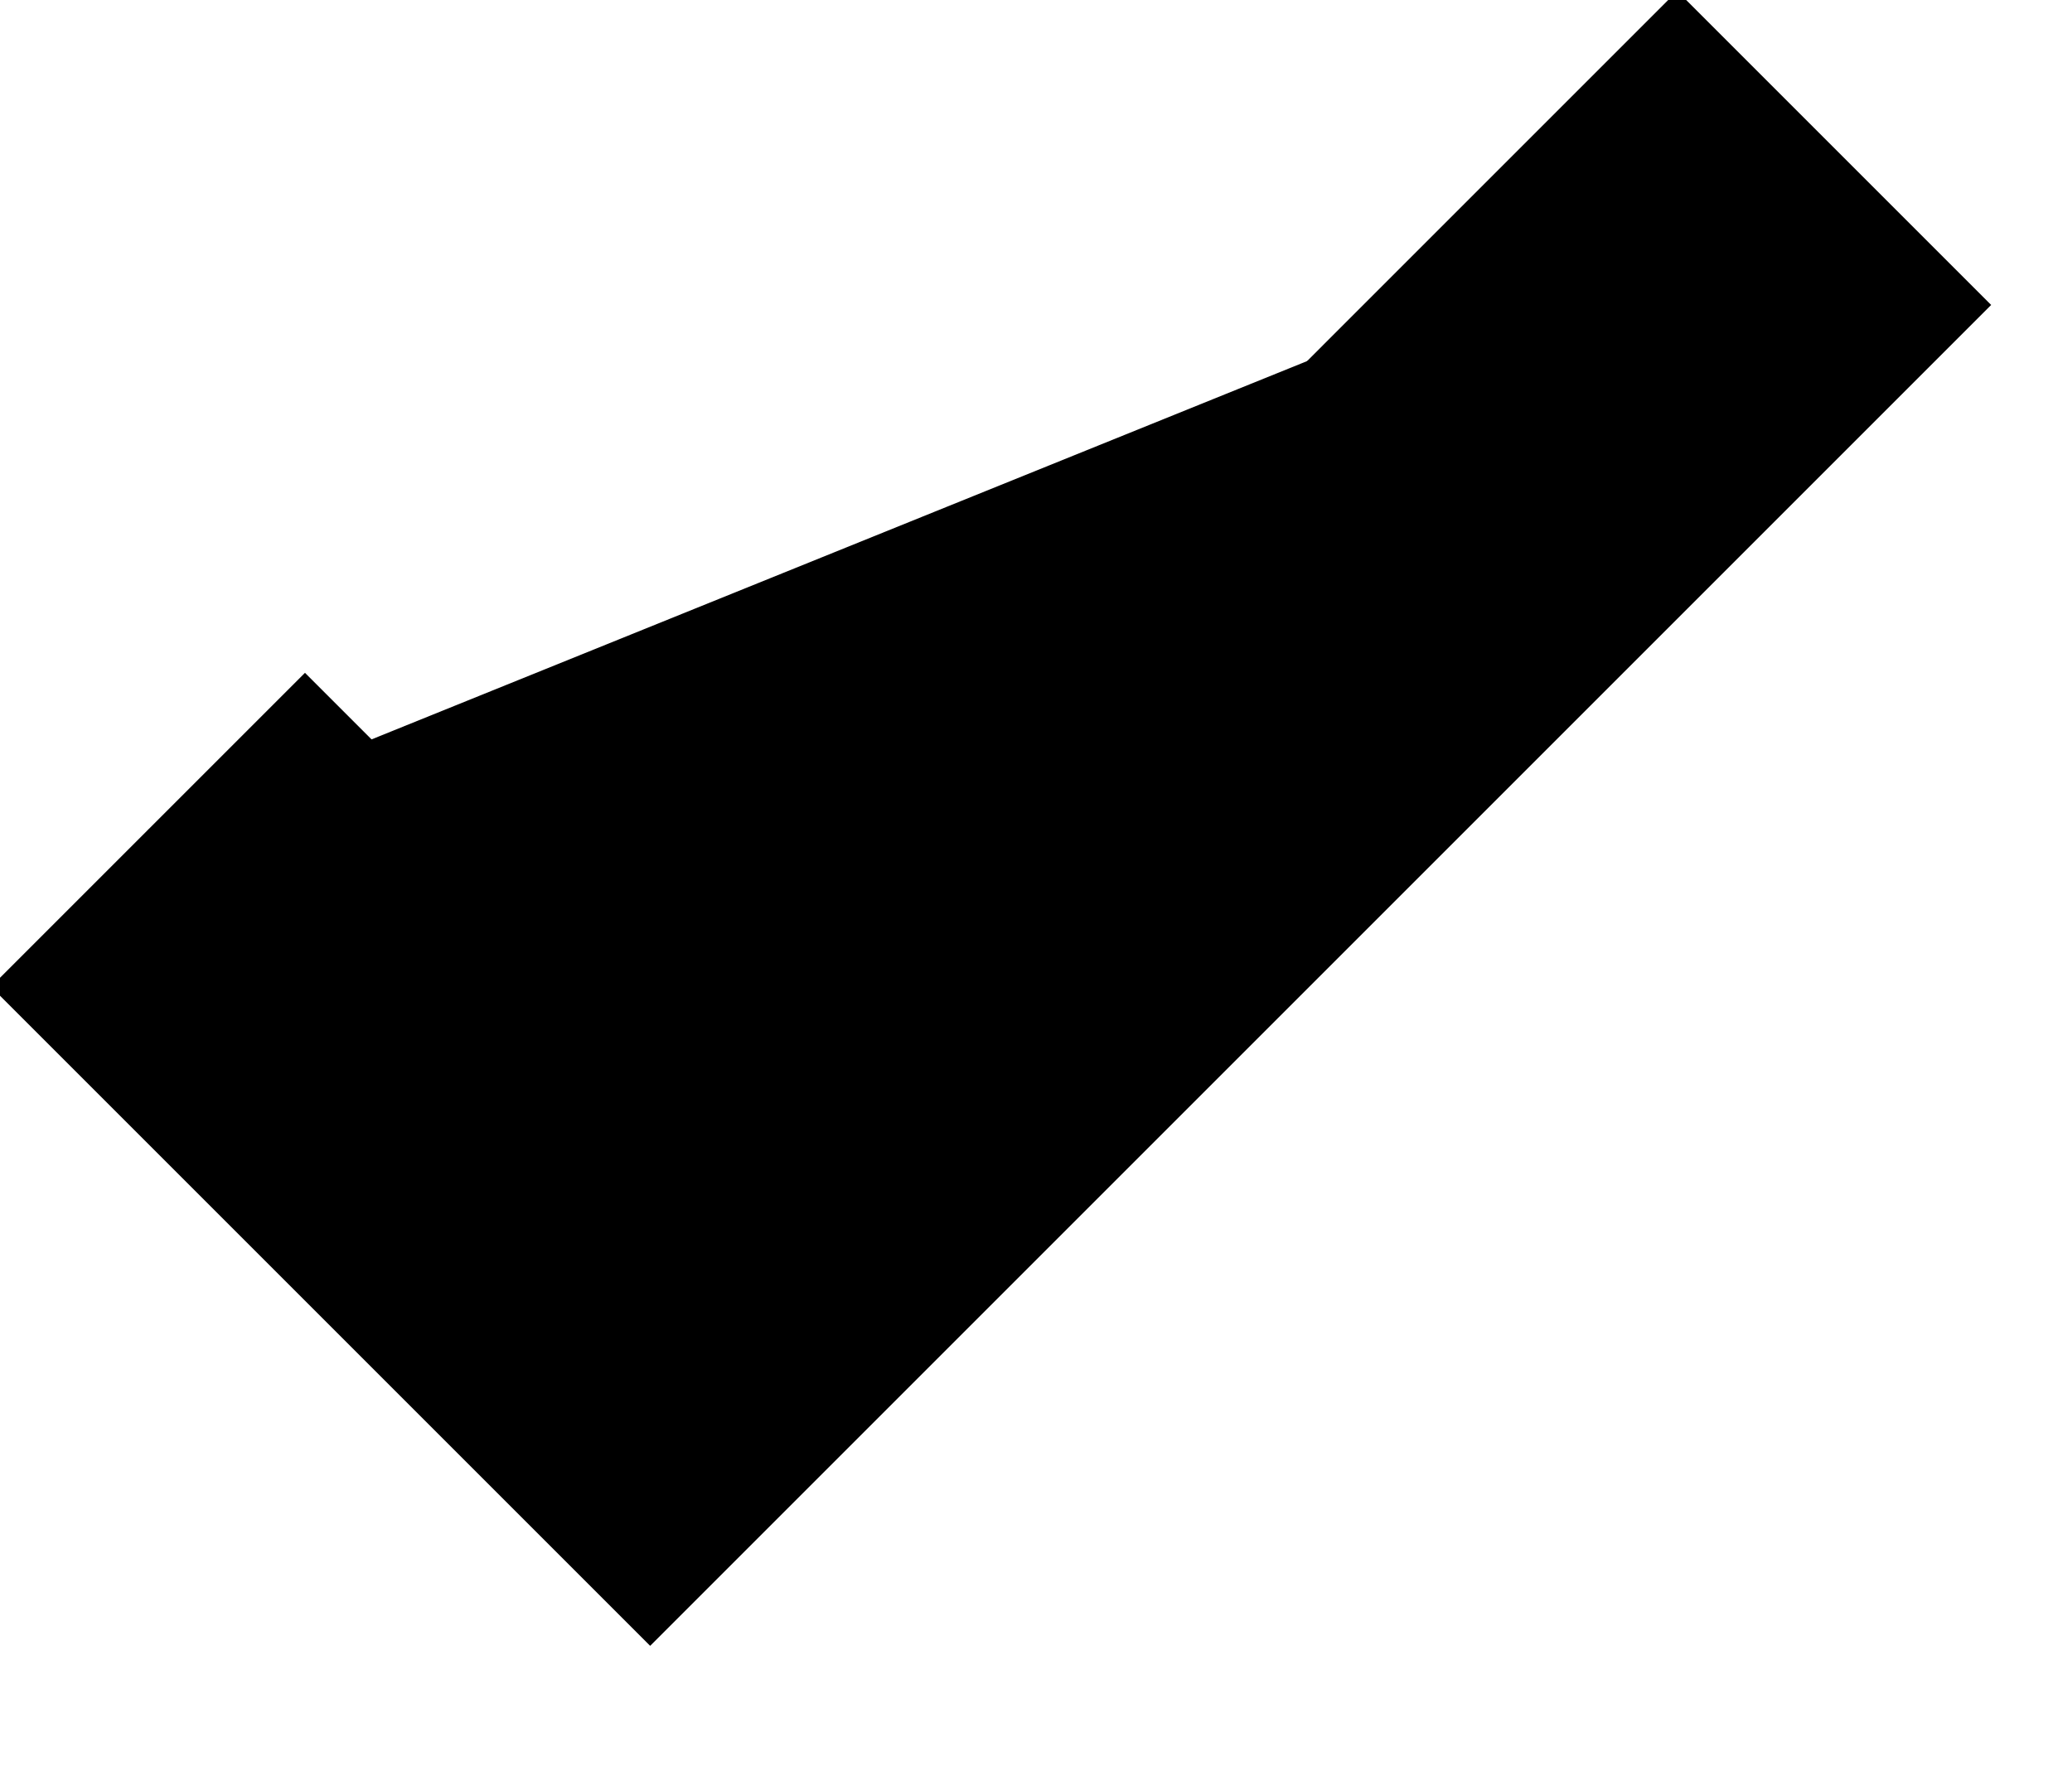
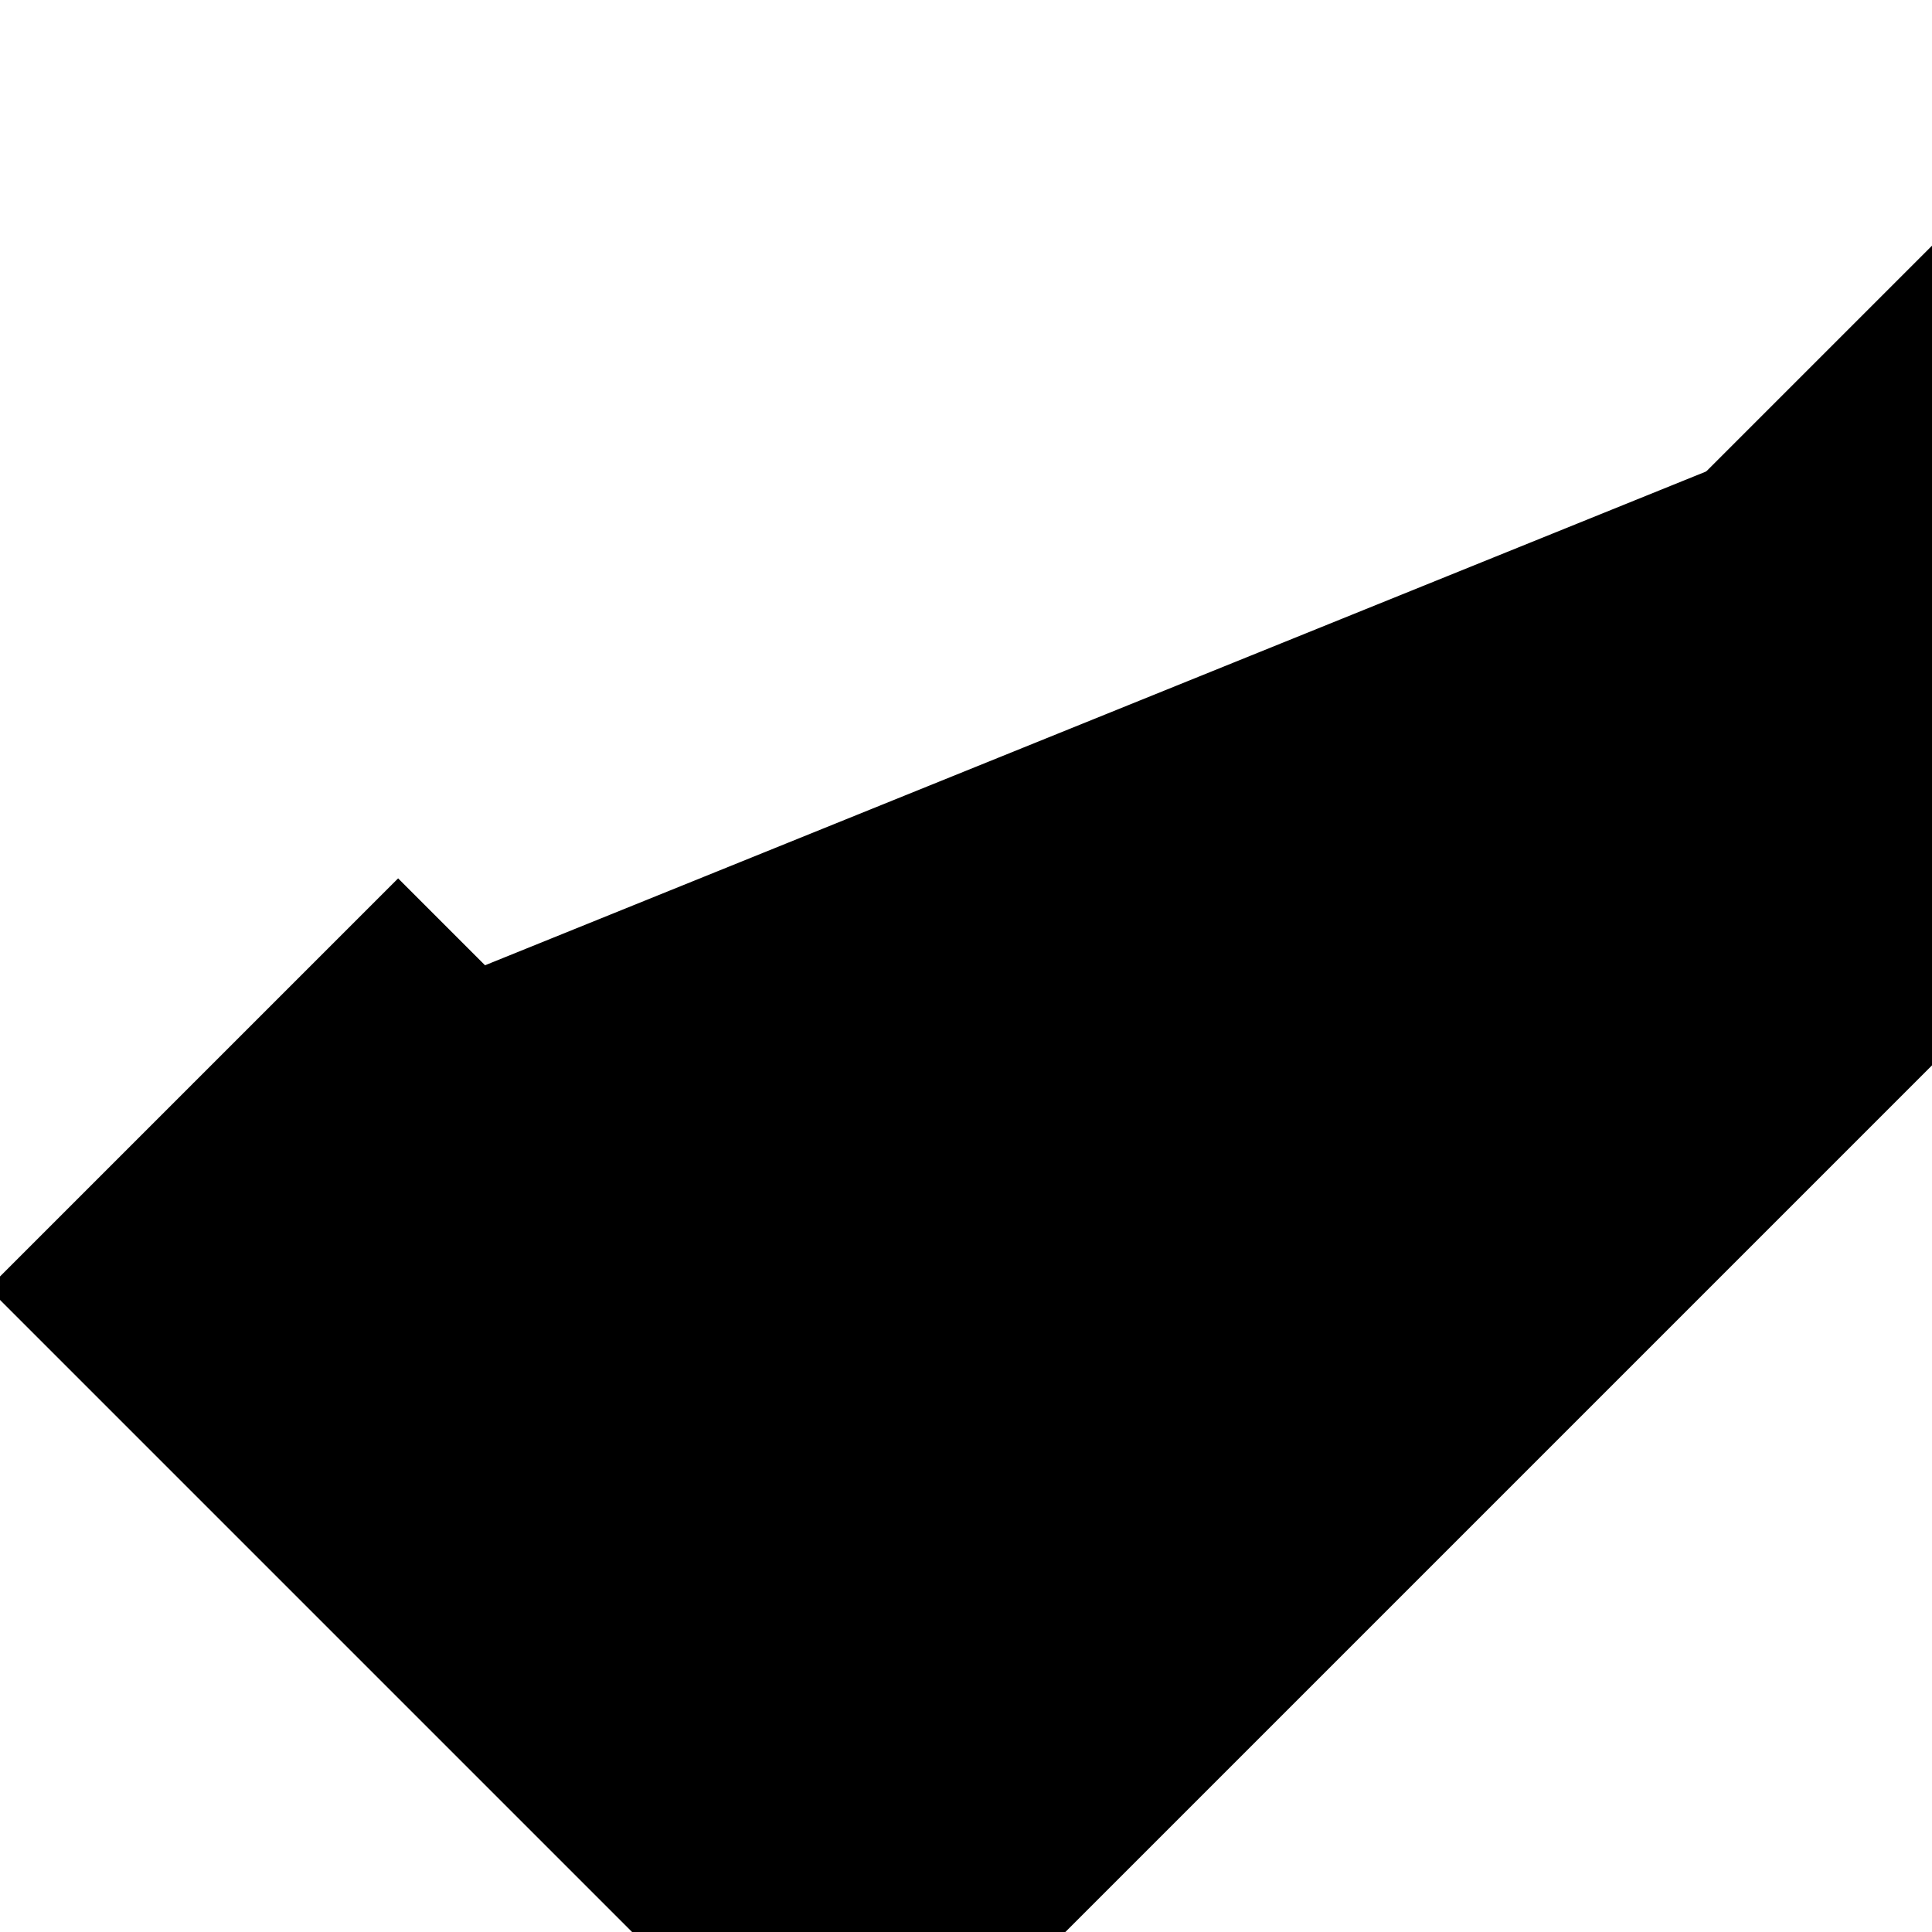
- <svg xmlns="http://www.w3.org/2000/svg" width="14" height="12">
+ <svg xmlns="http://www.w3.org/2000/svg" width="10px" height="10px">
  <path stroke="currentColor" stroke-width="3" fill="currentColor" d="M1 5.607 4.393 9l8-8" />
</svg>
